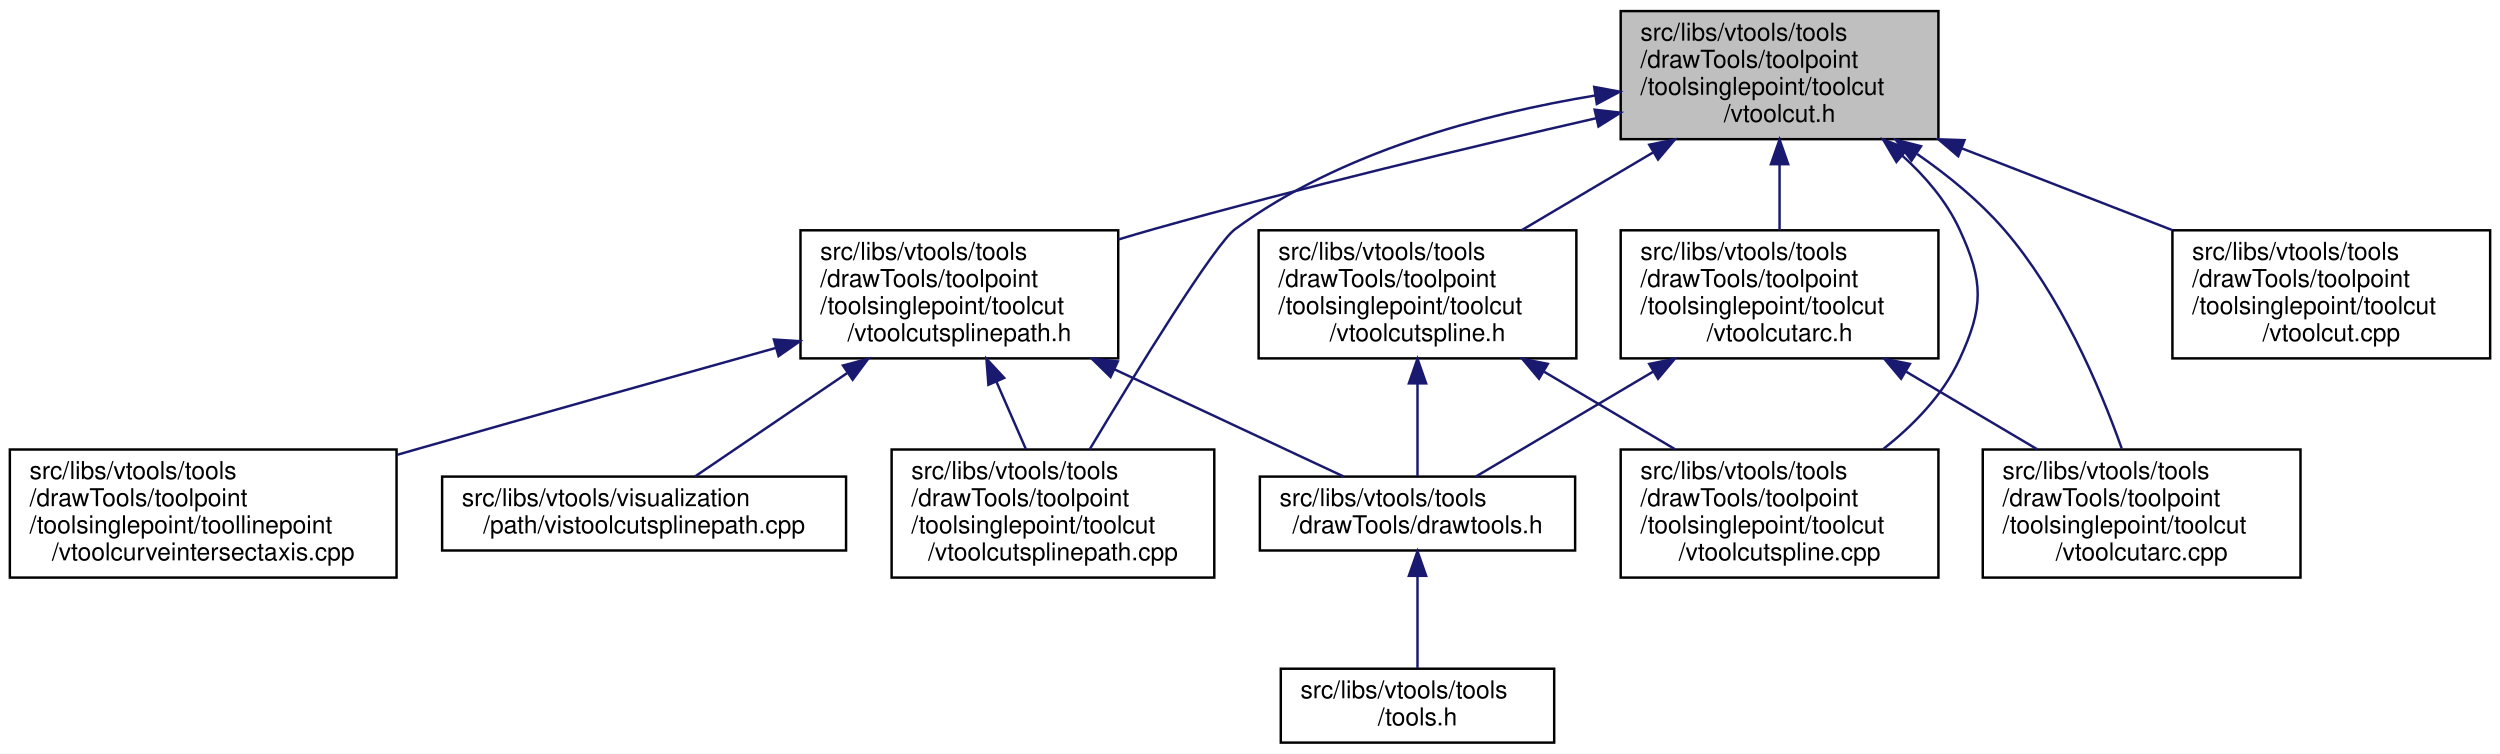
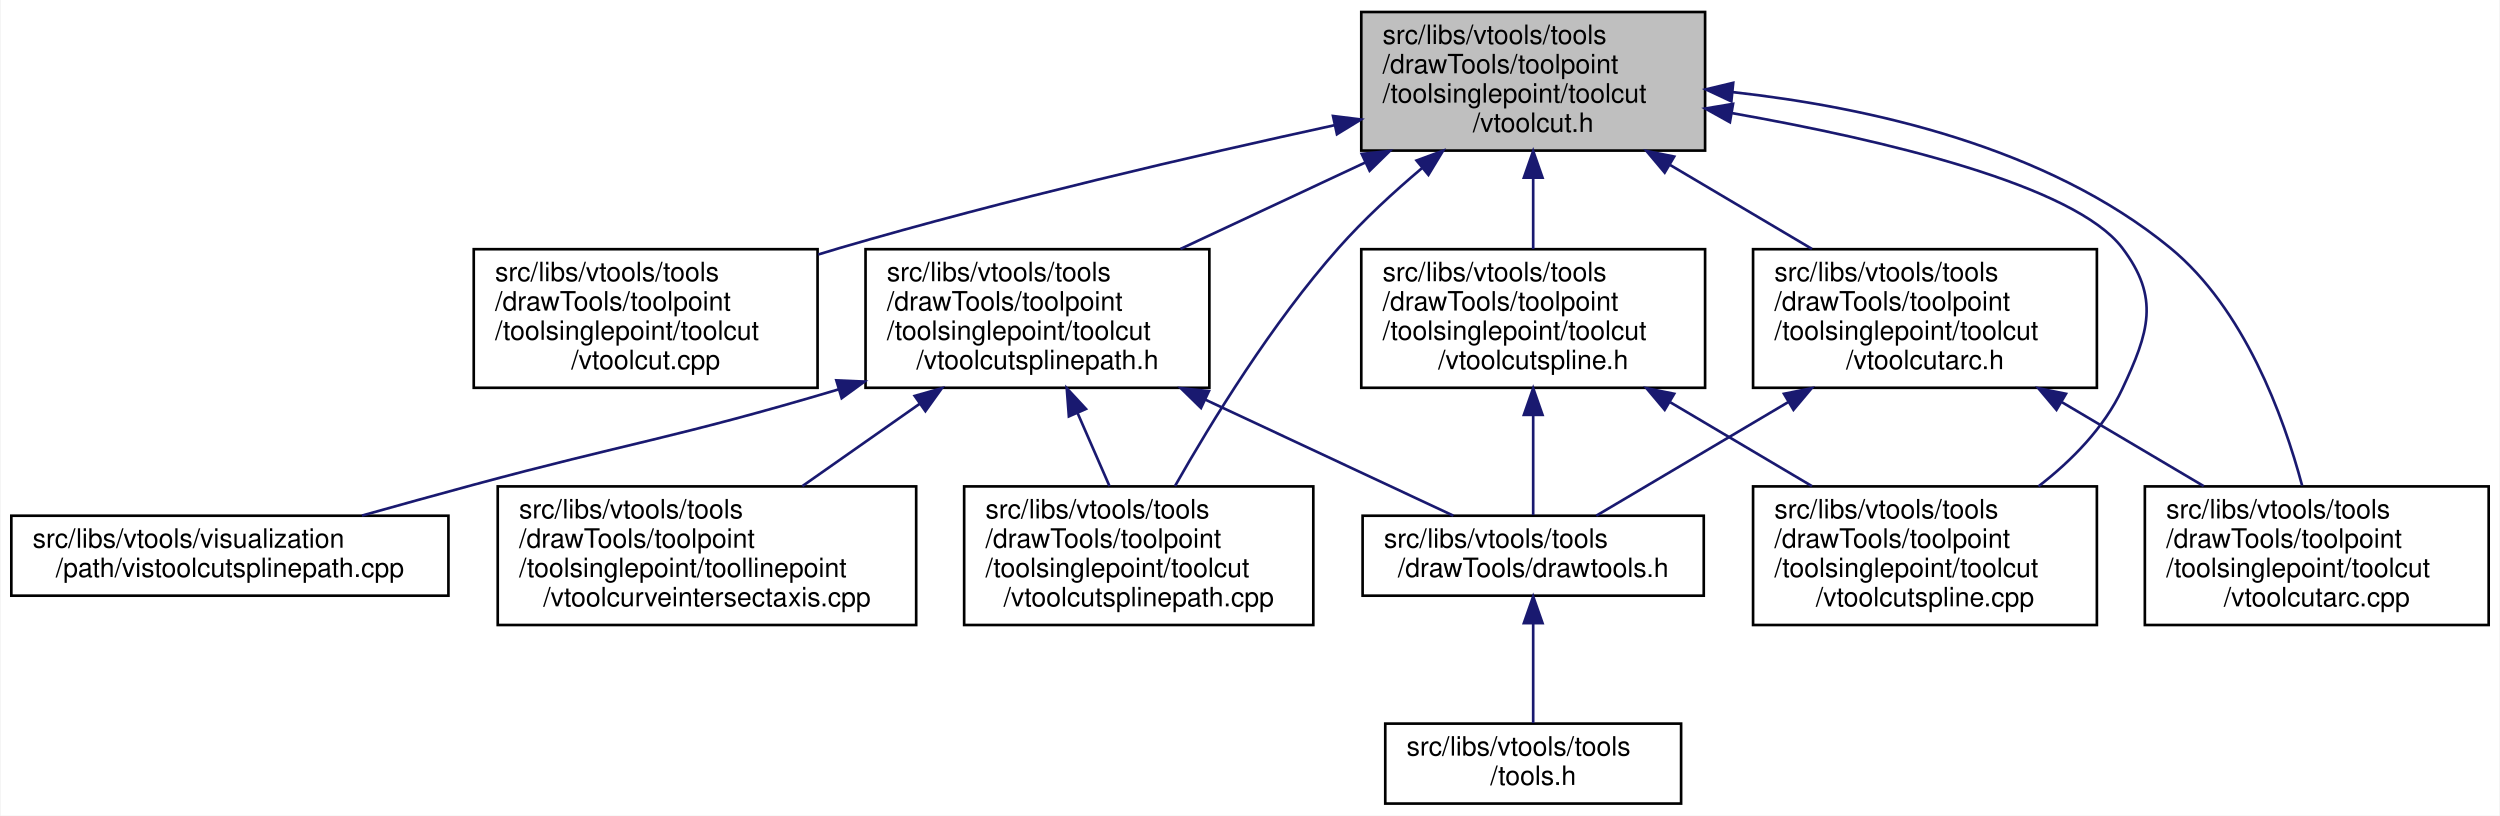
- <svg xmlns="http://www.w3.org/2000/svg" xmlns:xlink="http://www.w3.org/1999/xlink" width="1015pt" height="306pt" viewBox="0.00 0.00 1015.00 306.00">
+ <svg xmlns="http://www.w3.org/2000/svg" xmlns:xlink="http://www.w3.org/1999/xlink" width="938pt" height="306pt" viewBox="0.00 0.00 937.50 306.00">
  <g id="graph0" class="graph" transform="scale(1 1) rotate(0) translate(4 302)">
-     <polygon fill="white" stroke="transparent" points="-4,4 -4,-302 1011,-302 1011,4 -4,4" />
+     <polygon fill="white" stroke="transparent" points="-4,4 -4,-302 933.5,-302 933.5,4 -4,4" />
    <g id="node1" class="node">
      <g id="a_node1">
        <a xlink:title=" ">
-           <polygon fill="#bfbfbf" stroke="black" points="654,-245.5 654,-297.5 783,-297.5 783,-245.5 654,-245.5" />
-           <text text-anchor="start" x="662" y="-285.5" font-family="Helvetica,sans-Serif" font-size="10.00">src/libs/vtools/tools</text>
-           <text text-anchor="start" x="662" y="-274.5" font-family="Helvetica,sans-Serif" font-size="10.00">/drawTools/toolpoint</text>
-           <text text-anchor="start" x="662" y="-263.5" font-family="Helvetica,sans-Serif" font-size="10.00">/toolsinglepoint/toolcut</text>
-           <text text-anchor="middle" x="718.5" y="-252.5" font-family="Helvetica,sans-Serif" font-size="10.00">/vtoolcut.h</text>
+           <polygon fill="#bfbfbf" stroke="black" points="506.5,-245.5 506.5,-297.5 635.5,-297.5 635.5,-245.5 506.5,-245.5" />
+           <text text-anchor="start" x="514.5" y="-285.5" font-family="Helvetica,sans-Serif" font-size="10.00">src/libs/vtools/tools</text>
+           <text text-anchor="start" x="514.5" y="-274.5" font-family="Helvetica,sans-Serif" font-size="10.00">/drawTools/toolpoint</text>
+           <text text-anchor="start" x="514.5" y="-263.5" font-family="Helvetica,sans-Serif" font-size="10.00">/toolsinglepoint/toolcut</text>
+           <text text-anchor="middle" x="571" y="-252.5" font-family="Helvetica,sans-Serif" font-size="10.00">/vtoolcut.h</text>
        </a>
      </g>
    </g>
    <g id="node2" class="node">
      <g id="a_node2">
-         <a xlink:href="../../d5/dbe/vtoolcutarc_8h.html" target="_top" xlink:title=" ">
-           <polygon fill="white" stroke="black" points="654,-156.5 654,-208.5 783,-208.5 783,-156.5 654,-156.5" />
-           <text text-anchor="start" x="662" y="-196.5" font-family="Helvetica,sans-Serif" font-size="10.00">src/libs/vtools/tools</text>
-           <text text-anchor="start" x="662" y="-185.5" font-family="Helvetica,sans-Serif" font-size="10.00">/drawTools/toolpoint</text>
-           <text text-anchor="start" x="662" y="-174.5" font-family="Helvetica,sans-Serif" font-size="10.00">/toolsinglepoint/toolcut</text>
-           <text text-anchor="middle" x="718.5" y="-163.5" font-family="Helvetica,sans-Serif" font-size="10.00">/vtoolcutarc.h</text>
+         <a xlink:href="../../d2/dc5/vtoolcut_8cpp.html" target="_top" xlink:title=" ">
+           <polygon fill="white" stroke="black" points="173.5,-156.5 173.5,-208.5 302.5,-208.5 302.5,-156.5 173.5,-156.5" />
+           <text text-anchor="start" x="181.5" y="-196.5" font-family="Helvetica,sans-Serif" font-size="10.00">src/libs/vtools/tools</text>
+           <text text-anchor="start" x="181.5" y="-185.5" font-family="Helvetica,sans-Serif" font-size="10.00">/drawTools/toolpoint</text>
+           <text text-anchor="start" x="181.5" y="-174.5" font-family="Helvetica,sans-Serif" font-size="10.00">/toolsinglepoint/toolcut</text>
+           <text text-anchor="middle" x="238" y="-163.5" font-family="Helvetica,sans-Serif" font-size="10.00">/vtoolcut.cpp</text>
        </a>
      </g>
    </g>
    <g id="edge1" class="edge">
-       <path fill="none" stroke="midnightblue" d="M718.5,-235.19C718.5,-226.28 718.5,-216.9 718.5,-208.61" />
-       <polygon fill="midnightblue" stroke="midnightblue" points="715,-235.34 718.5,-245.34 722,-235.34 715,-235.34" />
+       <path fill="none" stroke="midnightblue" d="M496.54,-255.04C444.26,-243.66 372.91,-227.08 311,-209 308.29,-208.21 305.54,-207.38 302.77,-206.52" />
+       <polygon fill="midnightblue" stroke="midnightblue" points="495.89,-258.48 506.4,-257.17 497.37,-251.64 495.89,-258.48" />
    </g>
-     <g id="node5" class="node">
-       <g id="a_node5">
-         <a xlink:href="../../dc/db5/vtoolcutarc_8cpp.html" target="_top" xlink:title=" ">
-           <polygon fill="white" stroke="black" points="801,-67.5 801,-119.5 930,-119.5 930,-67.5 801,-67.5" />
-           <text text-anchor="start" x="809" y="-107.5" font-family="Helvetica,sans-Serif" font-size="10.00">src/libs/vtools/tools</text>
-           <text text-anchor="start" x="809" y="-96.5" font-family="Helvetica,sans-Serif" font-size="10.00">/drawTools/toolpoint</text>
-           <text text-anchor="start" x="809" y="-85.5" font-family="Helvetica,sans-Serif" font-size="10.00">/toolsinglepoint/toolcut</text>
-           <text text-anchor="middle" x="865.5" y="-74.5" font-family="Helvetica,sans-Serif" font-size="10.00">/vtoolcutarc.cpp</text>
+     <g id="node3" class="node">
+       <g id="a_node3">
+         <a xlink:href="../../d5/dbe/vtoolcutarc_8h.html" target="_top" xlink:title=" ">
+           <polygon fill="white" stroke="black" points="653.5,-156.5 653.5,-208.5 782.5,-208.5 782.5,-156.5 653.5,-156.5" />
+           <text text-anchor="start" x="661.5" y="-196.5" font-family="Helvetica,sans-Serif" font-size="10.00">src/libs/vtools/tools</text>
+           <text text-anchor="start" x="661.5" y="-185.5" font-family="Helvetica,sans-Serif" font-size="10.00">/drawTools/toolpoint</text>
+           <text text-anchor="start" x="661.5" y="-174.5" font-family="Helvetica,sans-Serif" font-size="10.00">/toolsinglepoint/toolcut</text>
+           <text text-anchor="middle" x="718" y="-163.5" font-family="Helvetica,sans-Serif" font-size="10.00">/vtoolcutarc.h</text>
        </a>
      </g>
    </g>
-     <g id="edge5" class="edge">
-       <path fill="none" stroke="midnightblue" d="M774.38,-239.46C786.97,-230.74 799.54,-220.46 809.5,-209 832.59,-182.45 848.6,-144.71 857.42,-119.92" />
-       <polygon fill="midnightblue" stroke="midnightblue" points="772.07,-236.8 765.69,-245.25 775.95,-242.62 772.07,-236.8" />
+     <g id="edge2" class="edge">
+       <path fill="none" stroke="midnightblue" d="M622.42,-240.07C639.79,-229.79 658.98,-218.43 675.58,-208.61" />
+       <polygon fill="midnightblue" stroke="midnightblue" points="620.34,-237.23 613.52,-245.34 623.91,-243.25 620.34,-237.23" />
    </g>
    <g id="node6" class="node">
      <g id="a_node6">
-         <a xlink:href="../../da/dae/vtoolcutspline_8cpp.html" target="_top" xlink:title=" ">
-           <polygon fill="white" stroke="black" points="654,-67.5 654,-119.5 783,-119.5 783,-67.5 654,-67.5" />
-           <text text-anchor="start" x="662" y="-107.5" font-family="Helvetica,sans-Serif" font-size="10.00">src/libs/vtools/tools</text>
-           <text text-anchor="start" x="662" y="-96.5" font-family="Helvetica,sans-Serif" font-size="10.00">/drawTools/toolpoint</text>
-           <text text-anchor="start" x="662" y="-85.5" font-family="Helvetica,sans-Serif" font-size="10.00">/toolsinglepoint/toolcut</text>
-           <text text-anchor="middle" x="718.5" y="-74.5" font-family="Helvetica,sans-Serif" font-size="10.00">/vtoolcutspline.cpp</text>
+         <a xlink:href="../../dc/db5/vtoolcutarc_8cpp.html" target="_top" xlink:title=" ">
+           <polygon fill="white" stroke="black" points="800.5,-67.5 800.5,-119.5 929.5,-119.5 929.5,-67.5 800.5,-67.5" />
+           <text text-anchor="start" x="808.5" y="-107.5" font-family="Helvetica,sans-Serif" font-size="10.00">src/libs/vtools/tools</text>
+           <text text-anchor="start" x="808.5" y="-96.5" font-family="Helvetica,sans-Serif" font-size="10.00">/drawTools/toolpoint</text>
+           <text text-anchor="start" x="808.5" y="-85.5" font-family="Helvetica,sans-Serif" font-size="10.00">/toolsinglepoint/toolcut</text>
+           <text text-anchor="middle" x="865" y="-74.5" font-family="Helvetica,sans-Serif" font-size="10.00">/vtoolcutarc.cpp</text>
        </a>
      </g>
    </g>
    <g id="edge6" class="edge">
-       <path fill="none" stroke="midnightblue" d="M768.23,-238.9C777.65,-230.41 786.21,-220.38 791.5,-209 801.43,-187.64 801.43,-177.36 791.5,-156 784.79,-141.58 772.85,-129.32 760.54,-119.64" />
-       <polygon fill="midnightblue" stroke="midnightblue" points="765.94,-236.25 760.54,-245.36 770.45,-241.61 765.94,-236.25" />
+       <path fill="none" stroke="midnightblue" d="M645.79,-267.44C697.03,-261.77 763.82,-246.91 810,-209 837.78,-186.19 852.48,-146.01 859.5,-119.82" />
+       <polygon fill="midnightblue" stroke="midnightblue" points="645.36,-263.97 635.76,-268.46 646.06,-270.93 645.36,-263.97" />
    </g>
    <g id="node7" class="node">
      <g id="a_node7">
-         <a xlink:href="../../d2/dc5/vtoolcut_8cpp.html" target="_top" xlink:title=" ">
-           <polygon fill="white" stroke="black" points="878,-156.5 878,-208.5 1007,-208.5 1007,-156.5 878,-156.5" />
-           <text text-anchor="start" x="886" y="-196.5" font-family="Helvetica,sans-Serif" font-size="10.00">src/libs/vtools/tools</text>
-           <text text-anchor="start" x="886" y="-185.5" font-family="Helvetica,sans-Serif" font-size="10.00">/drawTools/toolpoint</text>
-           <text text-anchor="start" x="886" y="-174.5" font-family="Helvetica,sans-Serif" font-size="10.00">/toolsinglepoint/toolcut</text>
-           <text text-anchor="middle" x="942.5" y="-163.5" font-family="Helvetica,sans-Serif" font-size="10.00">/vtoolcut.cpp</text>
+         <a xlink:href="../../d7/dea/vtoolcutspline_8h.html" target="_top" xlink:title=" ">
+           <polygon fill="white" stroke="black" points="506.5,-156.5 506.5,-208.5 635.5,-208.5 635.5,-156.5 506.5,-156.5" />
+           <text text-anchor="start" x="514.5" y="-196.5" font-family="Helvetica,sans-Serif" font-size="10.00">src/libs/vtools/tools</text>
+           <text text-anchor="start" x="514.5" y="-185.5" font-family="Helvetica,sans-Serif" font-size="10.00">/drawTools/toolpoint</text>
+           <text text-anchor="start" x="514.5" y="-174.5" font-family="Helvetica,sans-Serif" font-size="10.00">/toolsinglepoint/toolcut</text>
+           <text text-anchor="middle" x="571" y="-163.5" font-family="Helvetica,sans-Serif" font-size="10.00">/vtoolcutspline.h</text>
        </a>
      </g>
    </g>
    <g id="edge7" class="edge">
-       <path fill="none" stroke="midnightblue" d="M792.61,-241.72C820.25,-230.98 851.38,-218.89 878.08,-208.52" />
-       <polygon fill="midnightblue" stroke="midnightblue" points="791.04,-238.57 782.99,-245.45 793.58,-245.09 791.04,-238.57" />
+       <path fill="none" stroke="midnightblue" d="M571,-235.19C571,-226.28 571,-216.9 571,-208.61" />
+       <polygon fill="midnightblue" stroke="midnightblue" points="567.5,-235.34 571,-245.34 574.5,-235.34 567.5,-235.34" />
    </g>
    <g id="node8" class="node">
      <g id="a_node8">
-         <a xlink:href="../../d6/d9d/vtoolcutsplinepath_8h.html" target="_top" xlink:title=" ">
-           <polygon fill="white" stroke="black" points="321,-156.5 321,-208.5 450,-208.5 450,-156.5 321,-156.5" />
-           <text text-anchor="start" x="329" y="-196.5" font-family="Helvetica,sans-Serif" font-size="10.00">src/libs/vtools/tools</text>
-           <text text-anchor="start" x="329" y="-185.5" font-family="Helvetica,sans-Serif" font-size="10.00">/drawTools/toolpoint</text>
-           <text text-anchor="start" x="329" y="-174.5" font-family="Helvetica,sans-Serif" font-size="10.00">/toolsinglepoint/toolcut</text>
-           <text text-anchor="middle" x="385.5" y="-163.5" font-family="Helvetica,sans-Serif" font-size="10.00">/vtoolcutsplinepath.h</text>
+         <a xlink:href="../../da/dae/vtoolcutspline_8cpp.html" target="_top" xlink:title=" ">
+           <polygon fill="white" stroke="black" points="653.5,-67.5 653.5,-119.5 782.5,-119.5 782.5,-67.5 653.5,-67.5" />
+           <text text-anchor="start" x="661.5" y="-107.5" font-family="Helvetica,sans-Serif" font-size="10.00">src/libs/vtools/tools</text>
+           <text text-anchor="start" x="661.5" y="-96.5" font-family="Helvetica,sans-Serif" font-size="10.00">/drawTools/toolpoint</text>
+           <text text-anchor="start" x="661.5" y="-85.5" font-family="Helvetica,sans-Serif" font-size="10.00">/toolsinglepoint/toolcut</text>
+           <text text-anchor="middle" x="718" y="-74.5" font-family="Helvetica,sans-Serif" font-size="10.00">/vtoolcutspline.cpp</text>
        </a>
      </g>
    </g>
-     <g id="edge8" class="edge">
-       <path fill="none" stroke="midnightblue" d="M644.04,-254.01C593.21,-242.38 524.48,-225.91 464.5,-209 459.78,-207.67 454.93,-206.24 450.05,-204.77" />
-       <polygon fill="midnightblue" stroke="midnightblue" points="643.43,-257.46 653.95,-256.27 644.98,-250.64 643.43,-257.46" />
+     <g id="edge15" class="edge">
+       <path fill="none" stroke="midnightblue" d="M645.63,-259.55C702.54,-249.49 774.1,-232.56 792,-209 806.25,-190.24 802.01,-177.33 792,-156 785.19,-141.48 773.08,-129.2 760.6,-119.53" />
+       <polygon fill="midnightblue" stroke="midnightblue" points="644.81,-256.14 635.55,-261.28 646,-263.03 644.81,-256.14" />
    </g>
    <g id="node9" class="node">
      <g id="a_node9">
+         <a xlink:href="../../d6/d9d/vtoolcutsplinepath_8h.html" target="_top" xlink:title=" ">
+           <polygon fill="white" stroke="black" points="320.5,-156.5 320.5,-208.5 449.5,-208.5 449.5,-156.5 320.5,-156.5" />
+           <text text-anchor="start" x="328.5" y="-196.5" font-family="Helvetica,sans-Serif" font-size="10.00">src/libs/vtools/tools</text>
+           <text text-anchor="start" x="328.5" y="-185.5" font-family="Helvetica,sans-Serif" font-size="10.00">/drawTools/toolpoint</text>
+           <text text-anchor="start" x="328.5" y="-174.5" font-family="Helvetica,sans-Serif" font-size="10.00">/toolsinglepoint/toolcut</text>
+           <text text-anchor="middle" x="385" y="-163.5" font-family="Helvetica,sans-Serif" font-size="10.00">/vtoolcutsplinepath.h</text>
+         </a>
+       </g>
+     </g>
+     <g id="edge10" class="edge">
+       <path fill="none" stroke="midnightblue" d="M508.05,-241.06C485.52,-230.52 460.35,-218.75 438.68,-208.61" />
+       <polygon fill="midnightblue" stroke="midnightblue" points="506.66,-244.27 517.2,-245.34 509.63,-237.93 506.66,-244.27" />
+     </g>
+     <g id="node10" class="node">
+       <g id="a_node10">
        <a xlink:href="../../d1/ddf/vtoolcutsplinepath_8cpp.html" target="_top" xlink:title=" ">
-           <polygon fill="white" stroke="black" points="358,-67.5 358,-119.5 489,-119.5 489,-67.5 358,-67.5" />
-           <text text-anchor="start" x="366" y="-107.5" font-family="Helvetica,sans-Serif" font-size="10.00">src/libs/vtools/tools</text>
-           <text text-anchor="start" x="366" y="-96.5" font-family="Helvetica,sans-Serif" font-size="10.00">/drawTools/toolpoint</text>
-           <text text-anchor="start" x="366" y="-85.5" font-family="Helvetica,sans-Serif" font-size="10.00">/toolsinglepoint/toolcut</text>
-           <text text-anchor="middle" x="423.5" y="-74.5" font-family="Helvetica,sans-Serif" font-size="10.00">/vtoolcutsplinepath.cpp</text>
+           <polygon fill="white" stroke="black" points="357.5,-67.5 357.5,-119.5 488.5,-119.5 488.5,-67.5 357.5,-67.5" />
+           <text text-anchor="start" x="365.5" y="-107.5" font-family="Helvetica,sans-Serif" font-size="10.00">src/libs/vtools/tools</text>
+           <text text-anchor="start" x="365.5" y="-96.5" font-family="Helvetica,sans-Serif" font-size="10.00">/drawTools/toolpoint</text>
+           <text text-anchor="start" x="365.5" y="-85.5" font-family="Helvetica,sans-Serif" font-size="10.00">/toolsinglepoint/toolcut</text>
+           <text text-anchor="middle" x="423" y="-74.5" font-family="Helvetica,sans-Serif" font-size="10.00">/vtoolcutsplinepath.cpp</text>
+         </a>
+       </g>
+     </g>
+     <g id="edge16" class="edge">
+       <path fill="none" stroke="midnightblue" d="M529.42,-239.04C518.61,-229.93 507.38,-219.58 498,-209 473.09,-180.9 450.36,-143.87 436.61,-119.64" />
+       <polygon fill="midnightblue" stroke="midnightblue" points="527.24,-241.78 537.18,-245.44 531.69,-236.38 527.24,-241.78" />
+     </g>
+     <g id="node4" class="node">
+       <g id="a_node4">
+         <a xlink:href="../../d4/d56/drawtools_8h.html" target="_top" xlink:title=" ">
+           <polygon fill="white" stroke="black" points="507,-78.5 507,-108.5 635,-108.5 635,-78.5 507,-78.5" />
+           <text text-anchor="start" x="515" y="-96.5" font-family="Helvetica,sans-Serif" font-size="10.00">src/libs/vtools/tools</text>
+           <text text-anchor="middle" x="571" y="-85.5" font-family="Helvetica,sans-Serif" font-size="10.00">/drawTools/drawtools.h</text>
+         </a>
+       </g>
+     </g>
+     <g id="edge3" class="edge">
+       <path fill="none" stroke="midnightblue" d="M666.65,-151.11C642.16,-136.62 614.06,-119.98 594.68,-108.52" />
+       <polygon fill="midnightblue" stroke="midnightblue" points="665.09,-154.25 675.48,-156.34 668.66,-148.23 665.09,-154.25" />
+     </g>
+     <g id="edge5" class="edge">
+       <path fill="none" stroke="midnightblue" d="M769.42,-151.07C786.79,-140.79 805.98,-129.43 822.58,-119.61" />
+       <polygon fill="midnightblue" stroke="midnightblue" points="767.34,-148.23 760.52,-156.34 770.91,-154.25 767.34,-148.23" />
+     </g>
+     <g id="node5" class="node">
+       <g id="a_node5">
+         <a xlink:href="../../d5/da5/tools_8h.html" target="_top" xlink:title=" ">
+           <polygon fill="white" stroke="black" points="515.5,-0.5 515.5,-30.5 626.5,-30.5 626.5,-0.5 515.5,-0.5" />
+           <text text-anchor="start" x="523.5" y="-18.5" font-family="Helvetica,sans-Serif" font-size="10.00">src/libs/vtools/tools</text>
+           <text text-anchor="middle" x="571" y="-7.5" font-family="Helvetica,sans-Serif" font-size="10.00">/tools.h</text>
+         </a>
+       </g>
+     </g>
+     <g id="edge4" class="edge">
+       <path fill="none" stroke="midnightblue" d="M571,-68.09C571,-55.76 571,-41.22 571,-30.73" />
+       <polygon fill="midnightblue" stroke="midnightblue" points="567.5,-68.2 571,-78.2 574.5,-68.21 567.5,-68.2" />
+     </g>
+     <g id="edge8" class="edge">
+       <path fill="none" stroke="midnightblue" d="M571,-146.15C571,-133.05 571,-118.93 571,-108.77" />
+       <polygon fill="midnightblue" stroke="midnightblue" points="567.5,-146.34 571,-156.34 574.5,-146.34 567.5,-146.34" />
+     </g>
+     <g id="edge9" class="edge">
+       <path fill="none" stroke="midnightblue" d="M622.42,-151.07C639.79,-140.79 658.98,-129.43 675.58,-119.61" />
+       <polygon fill="midnightblue" stroke="midnightblue" points="620.34,-148.23 613.52,-156.34 623.91,-154.25 620.34,-148.23" />
+     </g>
+     <g id="edge11" class="edge">
+       <path fill="none" stroke="midnightblue" d="M447.95,-152.06C479.39,-137.35 515.98,-120.23 541.04,-108.52" />
+       <polygon fill="midnightblue" stroke="midnightblue" points="446.37,-148.93 438.8,-156.34 449.34,-155.27 446.37,-148.93" />
+     </g>
+     <g id="edge12" class="edge">
+       <path fill="none" stroke="midnightblue" d="M400.04,-147.06C404.05,-137.9 408.29,-128.17 412.03,-119.61" />
+       <polygon fill="midnightblue" stroke="midnightblue" points="396.79,-145.77 395.99,-156.34 403.2,-148.57 396.79,-145.77" />
+     </g>
+     <g id="node11" class="node">
+       <g id="a_node11">
+         <a xlink:href="../../da/d99/vtoolcurveintersectaxis_8cpp.html" target="_top" xlink:title=" ">
+           <polygon fill="white" stroke="black" points="182.5,-67.5 182.5,-119.5 339.5,-119.5 339.5,-67.5 182.5,-67.5" />
+           <text text-anchor="start" x="190.5" y="-107.5" font-family="Helvetica,sans-Serif" font-size="10.00">src/libs/vtools/tools</text>
+           <text text-anchor="start" x="190.5" y="-96.5" font-family="Helvetica,sans-Serif" font-size="10.00">/drawTools/toolpoint</text>
+           <text text-anchor="start" x="190.5" y="-85.5" font-family="Helvetica,sans-Serif" font-size="10.00">/toolsinglepoint/toollinepoint</text>
+           <text text-anchor="middle" x="261" y="-74.5" font-family="Helvetica,sans-Serif" font-size="10.00">/vtoolcurveintersectaxis.cpp</text>
        </a>
      </g>
    </g>
    <g id="edge13" class="edge">
-       <path fill="none" stroke="midnightblue" d="M643.77,-263.25C597.94,-255.7 540.09,-240.33 497.5,-209 489.13,-202.85 457.46,-151.32 438.37,-119.52" />
-       <polygon fill="midnightblue" stroke="midnightblue" points="643.24,-266.71 653.65,-264.78 644.31,-259.79 643.24,-266.71" />
+       <path fill="none" stroke="midnightblue" d="M340.82,-150.5C326.38,-140.37 310.53,-129.25 296.79,-119.61" />
+       <polygon fill="midnightblue" stroke="midnightblue" points="338.94,-153.46 349.13,-156.34 342.96,-147.73 338.94,-153.46" />
    </g>
    <g id="node12" class="node">
      <g id="a_node12">
-         <a xlink:href="../../d7/dea/vtoolcutspline_8h.html" target="_top" xlink:title=" ">
-           <polygon fill="white" stroke="black" points="507,-156.5 507,-208.5 636,-208.5 636,-156.5 507,-156.5" />
-           <text text-anchor="start" x="515" y="-196.5" font-family="Helvetica,sans-Serif" font-size="10.00">src/libs/vtools/tools</text>
-           <text text-anchor="start" x="515" y="-185.5" font-family="Helvetica,sans-Serif" font-size="10.00">/drawTools/toolpoint</text>
-           <text text-anchor="start" x="515" y="-174.5" font-family="Helvetica,sans-Serif" font-size="10.00">/toolsinglepoint/toolcut</text>
-           <text text-anchor="middle" x="571.5" y="-163.5" font-family="Helvetica,sans-Serif" font-size="10.00">/vtoolcutspline.h</text>
+         <a xlink:href="../../d7/d3d/vistoolcutsplinepath_8cpp.html" target="_top" xlink:title=" ">
+           <polygon fill="white" stroke="black" points="0,-78.5 0,-108.5 164,-108.5 164,-78.5 0,-78.5" />
+           <text text-anchor="start" x="8" y="-96.5" font-family="Helvetica,sans-Serif" font-size="10.00">src/libs/vtools/visualization</text>
+           <text text-anchor="middle" x="82" y="-85.5" font-family="Helvetica,sans-Serif" font-size="10.00">/path/vistoolcutsplinepath.cpp</text>
        </a>
      </g>
    </g>
    <g id="edge14" class="edge">
-       <path fill="none" stroke="midnightblue" d="M667.08,-240.07C649.71,-229.79 630.52,-218.43 613.92,-208.61" />
-       <polygon fill="midnightblue" stroke="midnightblue" points="665.59,-243.25 675.98,-245.34 669.16,-237.23 665.59,-243.25" />
-     </g>
-     <g id="node3" class="node">
-       <g id="a_node3">
-         <a xlink:href="../../d4/d56/drawtools_8h.html" target="_top" xlink:title=" ">
-           <polygon fill="white" stroke="black" points="507.5,-78.5 507.5,-108.5 635.5,-108.5 635.5,-78.5 507.5,-78.5" />
-           <text text-anchor="start" x="515.5" y="-96.5" font-family="Helvetica,sans-Serif" font-size="10.00">src/libs/vtools/tools</text>
-           <text text-anchor="middle" x="571.5" y="-85.5" font-family="Helvetica,sans-Serif" font-size="10.00">/drawTools/drawtools.h</text>
-         </a>
-       </g>
-     </g>
-     <g id="edge2" class="edge">
-       <path fill="none" stroke="midnightblue" d="M667.15,-151.11C642.66,-136.62 614.56,-119.98 595.18,-108.52" />
-       <polygon fill="midnightblue" stroke="midnightblue" points="665.59,-154.25 675.98,-156.34 669.16,-148.23 665.59,-154.25" />
-     </g>
-     <g id="edge4" class="edge">
-       <path fill="none" stroke="midnightblue" d="M769.92,-151.07C787.29,-140.79 806.48,-129.43 823.08,-119.61" />
-       <polygon fill="midnightblue" stroke="midnightblue" points="767.84,-148.23 761.02,-156.34 771.41,-154.25 767.84,-148.23" />
-     </g>
-     <g id="node4" class="node">
-       <g id="a_node4">
-         <a xlink:href="../../d5/da5/tools_8h.html" target="_top" xlink:title=" ">
-           <polygon fill="white" stroke="black" points="516,-0.5 516,-30.5 627,-30.5 627,-0.5 516,-0.5" />
-           <text text-anchor="start" x="524" y="-18.5" font-family="Helvetica,sans-Serif" font-size="10.00">src/libs/vtools/tools</text>
-           <text text-anchor="middle" x="571.5" y="-7.5" font-family="Helvetica,sans-Serif" font-size="10.00">/tools.h</text>
-         </a>
-       </g>
-     </g>
-     <g id="edge3" class="edge">
-       <path fill="none" stroke="midnightblue" d="M571.5,-68.09C571.5,-55.76 571.5,-41.22 571.5,-30.73" />
-       <polygon fill="midnightblue" stroke="midnightblue" points="568,-68.2 571.5,-78.2 575,-68.21 568,-68.2" />
-     </g>
-     <g id="edge9" class="edge">
-       <path fill="none" stroke="midnightblue" d="M448.45,-152.06C479.89,-137.35 516.48,-120.23 541.54,-108.52" />
-       <polygon fill="midnightblue" stroke="midnightblue" points="446.87,-148.93 439.3,-156.34 449.84,-155.27 446.87,-148.93" />
-     </g>
-     <g id="edge10" class="edge">
-       <path fill="none" stroke="midnightblue" d="M400.54,-147.06C404.55,-137.9 408.79,-128.17 412.53,-119.61" />
-       <polygon fill="midnightblue" stroke="midnightblue" points="397.29,-145.77 396.49,-156.34 403.7,-148.57 397.29,-145.77" />
-     </g>
-     <g id="node10" class="node">
-       <g id="a_node10">
-         <a xlink:href="../../da/d99/vtoolcurveintersectaxis_8cpp.html" target="_top" xlink:title=" ">
-           <polygon fill="white" stroke="black" points="0,-67.5 0,-119.5 157,-119.5 157,-67.5 0,-67.5" />
-           <text text-anchor="start" x="8" y="-107.5" font-family="Helvetica,sans-Serif" font-size="10.00">src/libs/vtools/tools</text>
-           <text text-anchor="start" x="8" y="-96.5" font-family="Helvetica,sans-Serif" font-size="10.00">/drawTools/toolpoint</text>
-           <text text-anchor="start" x="8" y="-85.5" font-family="Helvetica,sans-Serif" font-size="10.00">/toolsinglepoint/toollinepoint</text>
-           <text text-anchor="middle" x="78.5" y="-74.5" font-family="Helvetica,sans-Serif" font-size="10.00">/vtoolcurveintersectaxis.cpp</text>
-         </a>
-       </g>
-     </g>
-     <g id="edge11" class="edge">
-       <path fill="none" stroke="midnightblue" d="M311.09,-160.77C268.69,-148.92 214.59,-133.72 166.5,-120 163.44,-119.13 160.32,-118.24 157.17,-117.33" />
-       <polygon fill="midnightblue" stroke="midnightblue" points="310.2,-164.16 320.78,-163.48 312.09,-157.41 310.2,-164.16" />
-     </g>
-     <g id="node11" class="node">
-       <g id="a_node11">
-         <a xlink:href="../../d7/d3d/vistoolcutsplinepath_8cpp.html" target="_top" xlink:title=" ">
-           <polygon fill="white" stroke="black" points="175.5,-78.5 175.5,-108.5 339.5,-108.5 339.5,-78.5 175.5,-78.5" />
-           <text text-anchor="start" x="183.5" y="-96.5" font-family="Helvetica,sans-Serif" font-size="10.00">src/libs/vtools/visualization</text>
-           <text text-anchor="middle" x="257.5" y="-85.5" font-family="Helvetica,sans-Serif" font-size="10.00">/path/vistoolcutsplinepath.cpp</text>
-         </a>
-       </g>
-     </g>
-     <g id="edge12" class="edge">
-       <path fill="none" stroke="midnightblue" d="M339.94,-150.53C318.82,-136.18 294.77,-119.83 278.12,-108.52" />
-       <polygon fill="midnightblue" stroke="midnightblue" points="338.24,-153.61 348.48,-156.34 342.17,-147.82 338.24,-153.61" />
-     </g>
-     <g id="edge15" class="edge">
-       <path fill="none" stroke="midnightblue" d="M571.5,-146.15C571.5,-133.05 571.5,-118.93 571.5,-108.77" />
-       <polygon fill="midnightblue" stroke="midnightblue" points="568,-146.34 571.5,-156.34 575,-146.34 568,-146.34" />
-     </g>
-     <g id="edge16" class="edge">
-       <path fill="none" stroke="midnightblue" d="M622.92,-151.07C640.29,-140.79 659.48,-129.43 676.08,-119.61" />
-       <polygon fill="midnightblue" stroke="midnightblue" points="620.84,-148.23 614.02,-156.34 624.41,-154.25 620.84,-148.23" />
+       <path fill="none" stroke="midnightblue" d="M310.27,-155.87C248.64,-137.52 231.2,-135.74 173,-120 159.54,-116.36 144.98,-112.32 131.55,-108.56" />
+       <polygon fill="midnightblue" stroke="midnightblue" points="309.54,-159.3 320.12,-158.83 311.55,-152.6 309.54,-159.3" />
    </g>
  </g>
</svg>
